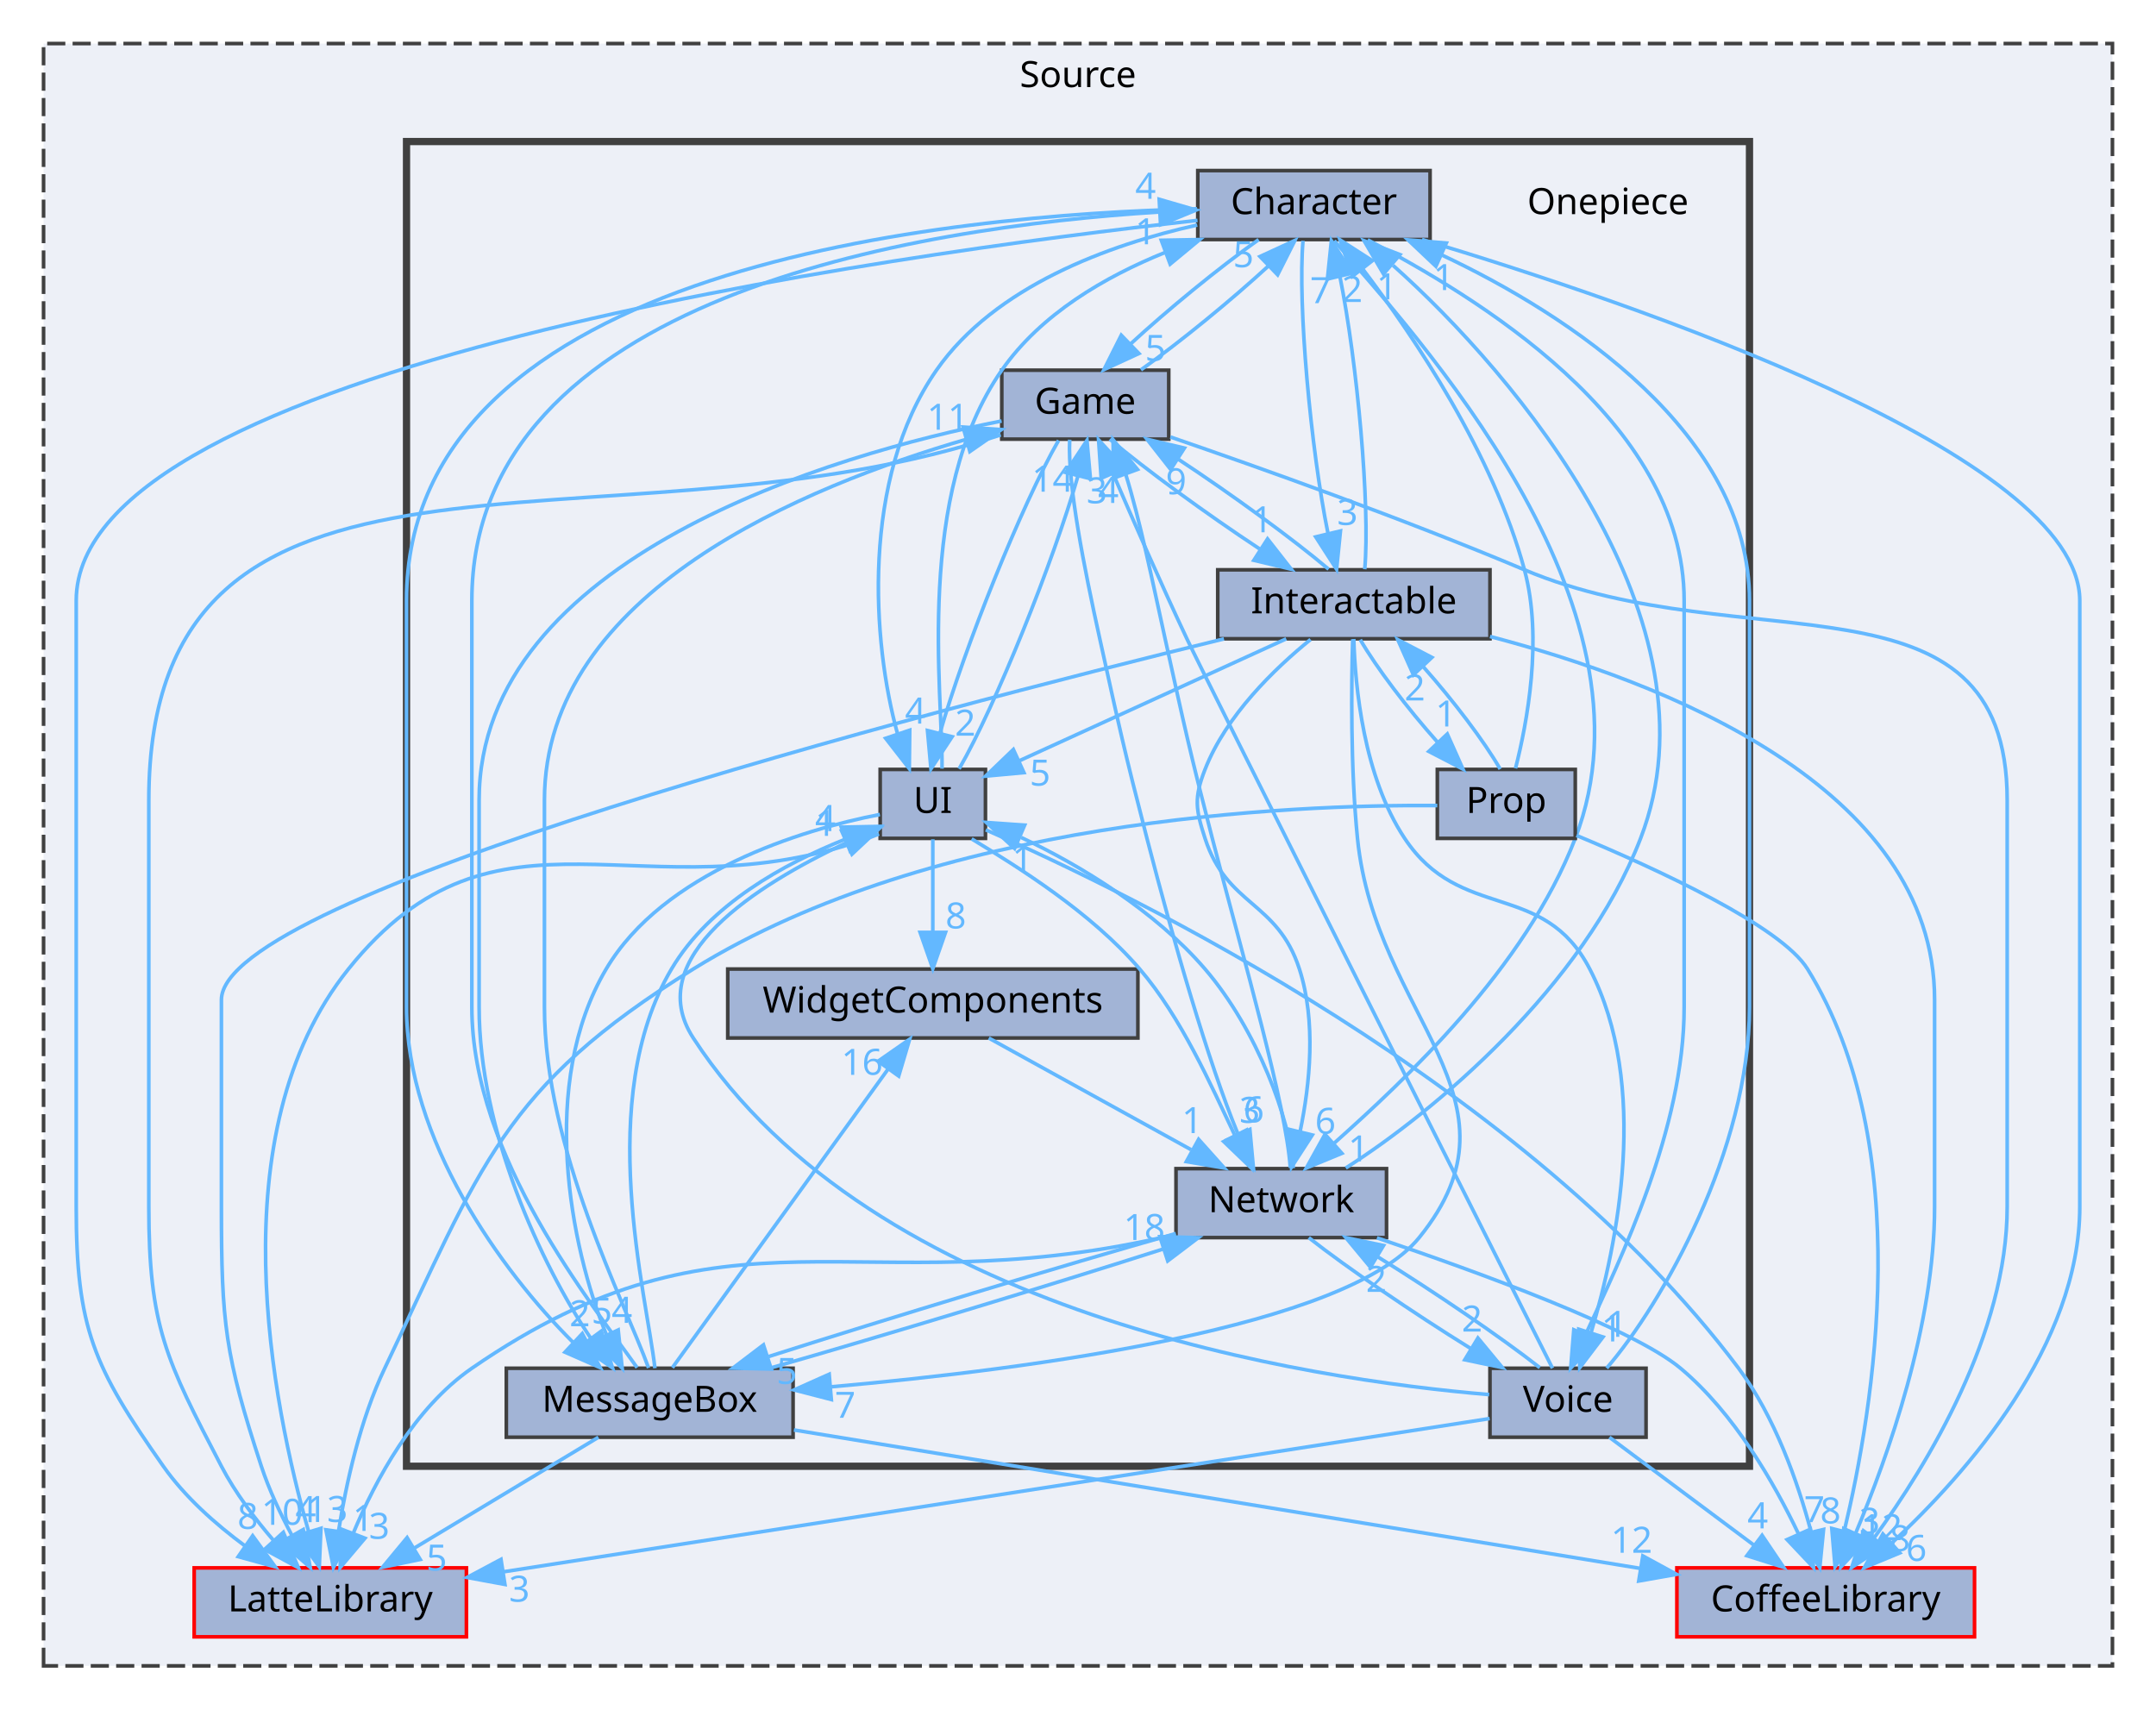
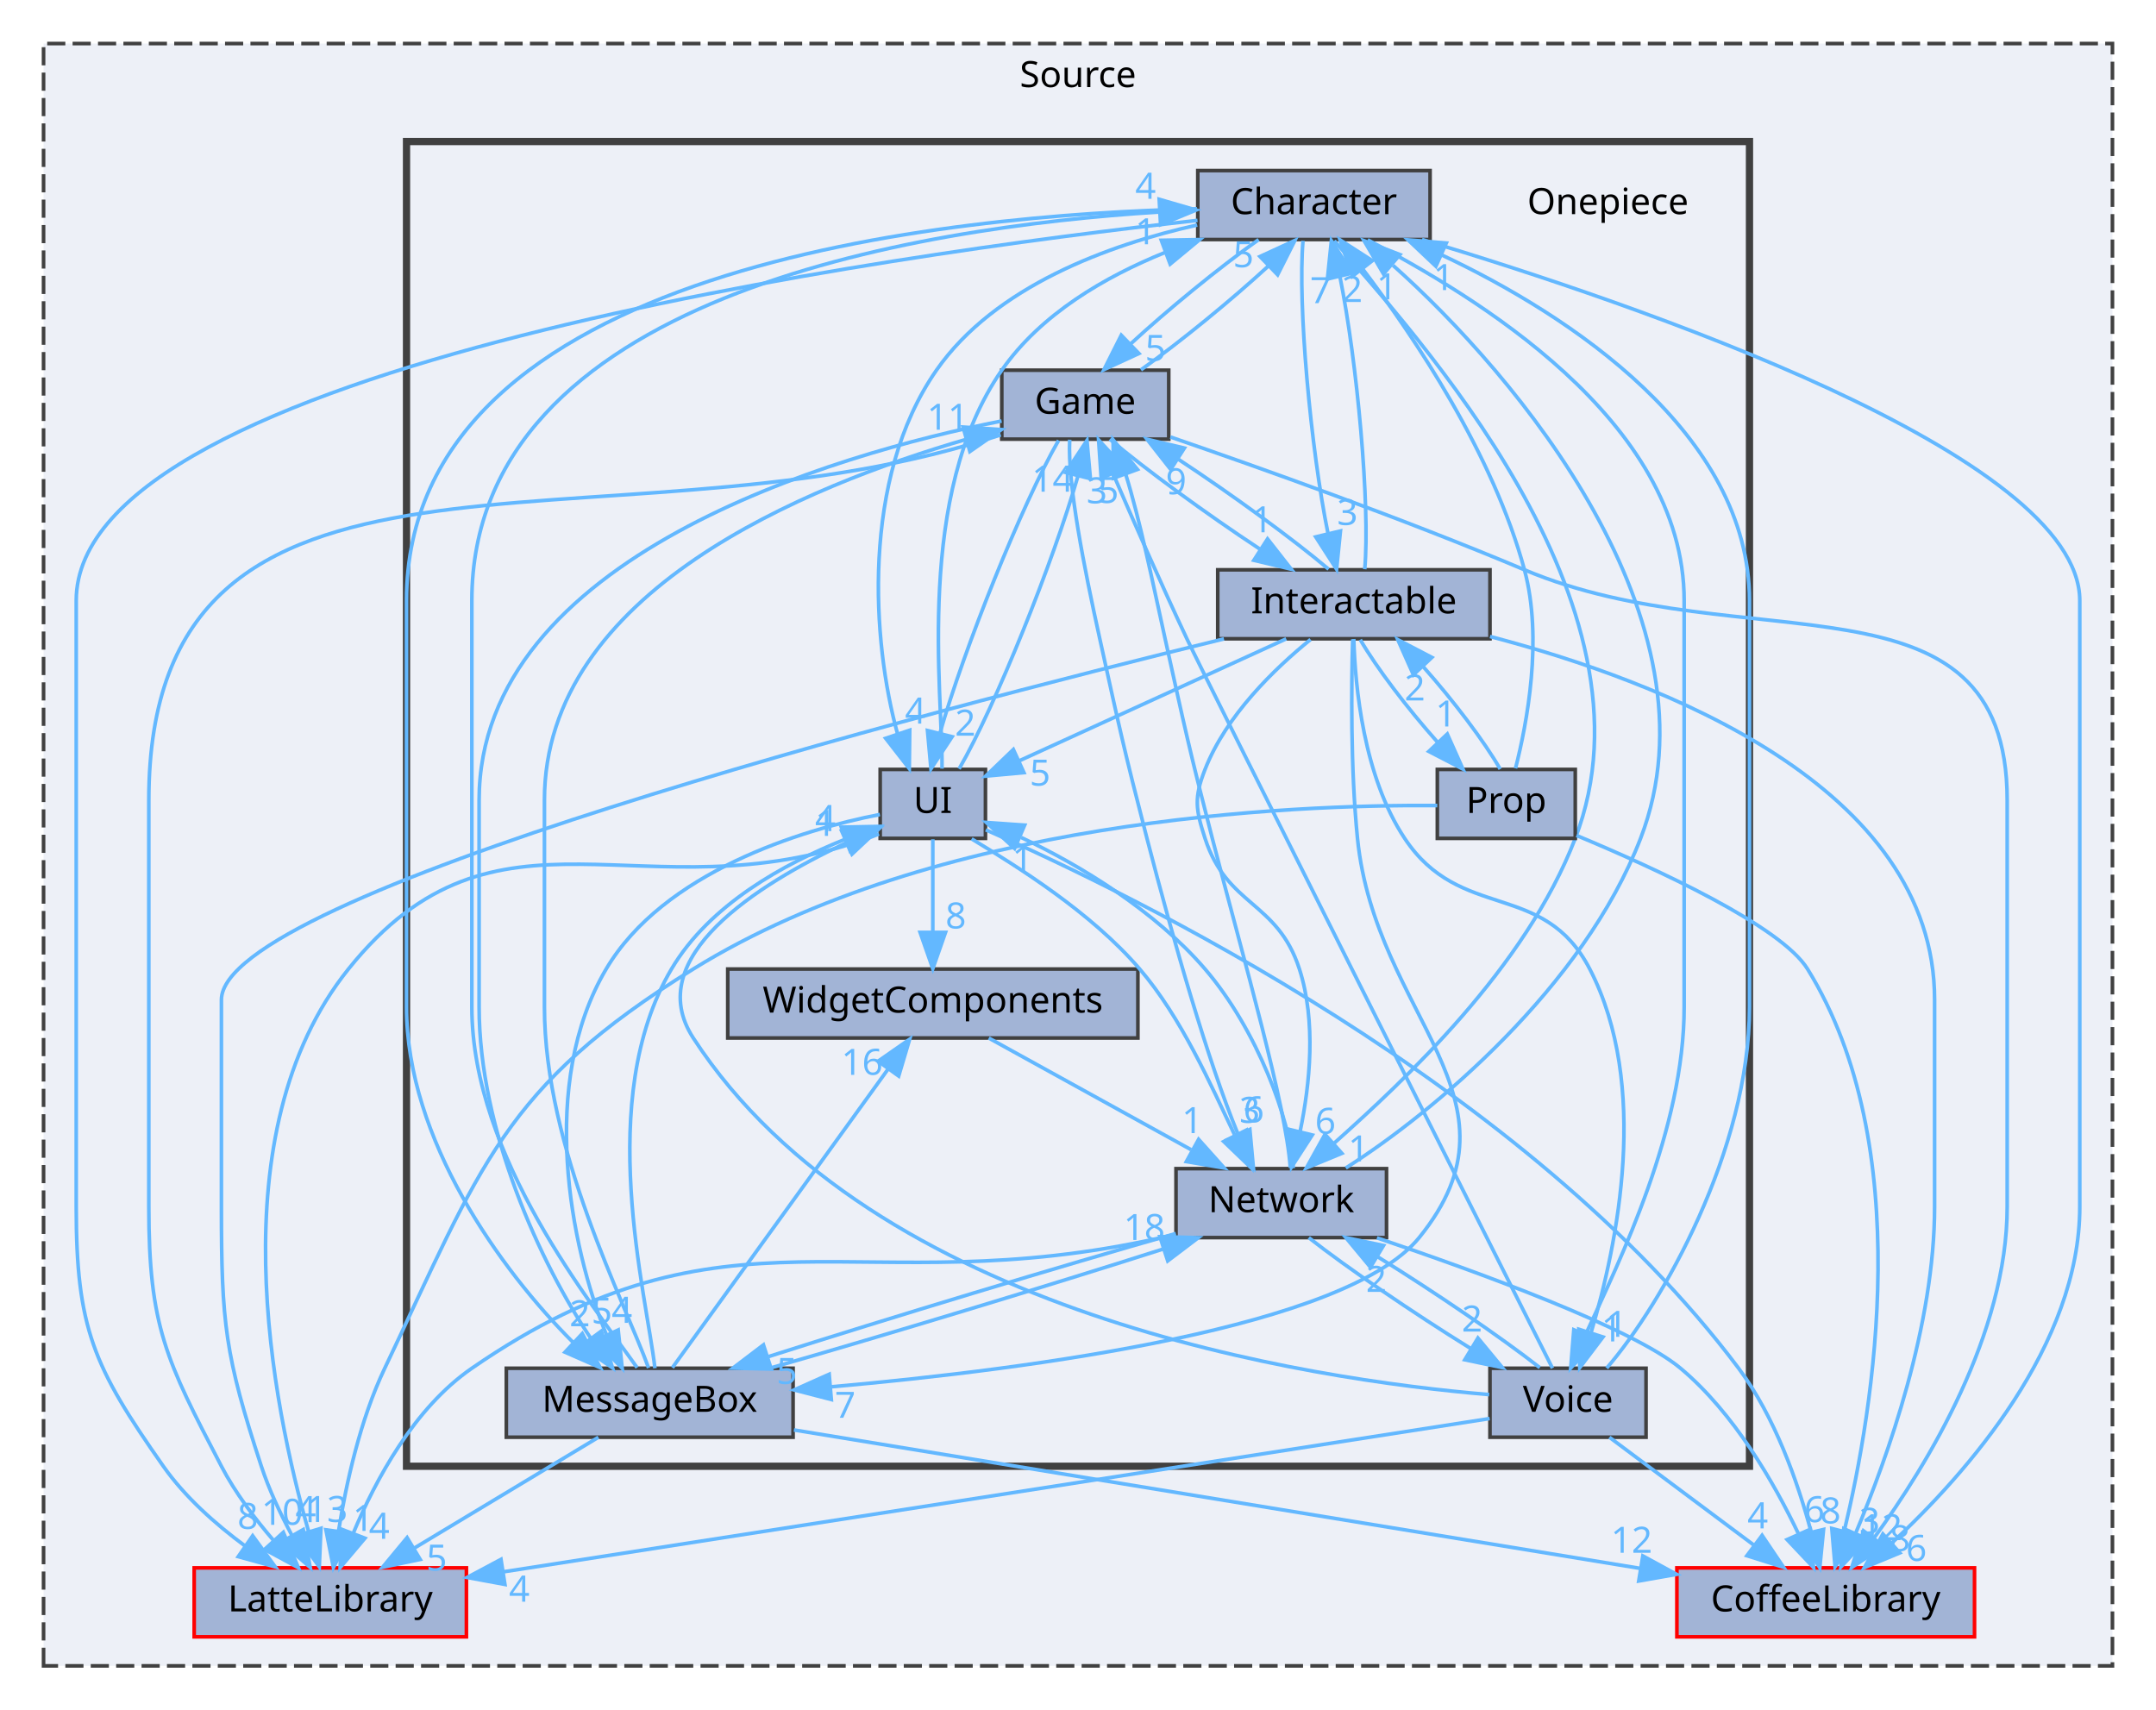
<svg xmlns="http://www.w3.org/2000/svg" xmlns:xlink="http://www.w3.org/1999/xlink" width="594pt" height="471pt" viewBox="0.00 0.00 594.00 471.00">
  <g id="graph0" class="graph" transform="scale(1 1) rotate(0) translate(4 467)">
    <g id="clust1" class="cluster">
      <g id="a_clust1">
        <a xlink:href="dir_74389ed8173ad57b461b9d623a1f3867.html" target="_top" xlink:title="Source">
          <polygon fill="#edf0f7" stroke="#404040" stroke-dasharray="5,2" points="8,-8 8,-455 578,-455 578,-8 8,-8" />
          <text text-anchor="middle" x="293" y="-443" font-family="Malgun Gothic" font-size="10.00">Source</text>
        </a>
      </g>
    </g>
    <g id="clust2" class="cluster">
      <g id="a_clust2">
        <a xlink:href="dir_86991fbdc3ffccad5ecdd4bba46f6ea3.html" target="_top">
          <polygon fill="#edf0f7" stroke="#404040" stroke-width="2" points="108,-63 108,-428 478,-428 478,-63 108,-63" />
        </a>
      </g>
    </g>
    <g id="node1" class="node">
      <g id="a_node1">
        <a xlink:href="dir_2270f6753238979635db772f09123181.html" target="_top" xlink:title="CoffeeLibrary">
          <polygon fill="#a2b4d6" stroke="red" points="540,-35 458,-35 458,-16 540,-16 540,-35" />
          <text text-anchor="middle" x="499" y="-23" font-family="Malgun Gothic" font-size="10.00">CoffeeLibrary</text>
        </a>
      </g>
    </g>
    <g id="node2" class="node">
      <g id="a_node2">
        <a xlink:href="dir_399370037b6f5ff6b0840148d18ec8d9.html" target="_top" xlink:title="LatteLibrary">
          <polygon fill="#a2b4d6" stroke="red" points="124.5,-35 49.5,-35 49.5,-16 124.5,-16 124.5,-35" />
          <text text-anchor="middle" x="87" y="-23" font-family="Malgun Gothic" font-size="10.00">LatteLibrary</text>
        </a>
      </g>
    </g>
    <g id="node3" class="node">
      <text text-anchor="middle" x="439" y="-408" font-family="Malgun Gothic" font-size="10.00">Onepiece</text>
    </g>
    <g id="node4" class="node">
      <g id="a_node4">
        <a xlink:href="dir_71a9f6b769ee24fe8598c19ea2d70480.html" target="_top" xlink:title="Character">
          <polygon fill="#a2b4d6" stroke="#404040" points="390,-420 326,-420 326,-401 390,-401 390,-420" />
          <text text-anchor="middle" x="358" y="-408" font-family="Malgun Gothic" font-size="10.00">Character</text>
        </a>
      </g>
    </g>
    <g id="edge2" class="edge">
      <g id="a_edge2">
        <a xlink:href="dir_000002_000003.html" target="_top">
          <path fill="none" stroke="#63b8ff" d="M387.78,-401C445.95,-383.5 569,-341.73 569,-301.5 569,-301.5 569,-301.5 569,-134.5 569,-96.43 537.99,-61.19 517.25,-41.89" />
          <polygon fill="#63b8ff" stroke="#63b8ff" points="519.42,-39.13 509.63,-35.07 514.75,-44.34 519.42,-39.13" />
        </a>
      </g>
      <g id="a_edge2-headlabel">
        <a xlink:href="dir_000002_000003.html" target="_top" xlink:title="6">
          <text text-anchor="middle" x="523.99" y="-36.91" font-family="Malgun Gothic" font-size="10.00" fill="#63b8ff">6</text>
        </a>
      </g>
    </g>
    <g id="edge6" class="edge">
      <g id="a_edge6">
        <a xlink:href="dir_000002_000009.html" target="_top">
          <path fill="none" stroke="#63b8ff" d="M325.92,-406.28C241.03,-396.87 17,-365.93 17,-301.5 17,-301.5 17,-301.5 17,-134.5 17,-100.98 21.74,-90.44 41,-63 46.94,-54.54 55.38,-47.06 63.42,-41.11" />
          <polygon fill="#63b8ff" stroke="#63b8ff" points="65.61,-43.85 71.84,-35.28 61.63,-38.09 65.61,-43.85" />
        </a>
      </g>
      <g id="a_edge6-headlabel">
        <a xlink:href="dir_000002_000009.html" target="_top" xlink:title="8">
          <text text-anchor="middle" x="64.27" y="-45.73" font-family="Malgun Gothic" font-size="10.00" fill="#63b8ff">8</text>
        </a>
      </g>
    </g>
    <g id="node5" class="node">
      <g id="a_node5">
        <a xlink:href="dir_7fb5e64dcba5cad56d11a2ce531d1e7a.html" target="_top" xlink:title="Game">
          <polygon fill="#a2b4d6" stroke="#404040" points="318,-365 272,-365 272,-346 318,-346 318,-365" />
          <text text-anchor="middle" x="295" y="-353" font-family="Malgun Gothic" font-size="10.00">Game</text>
        </a>
      </g>
    </g>
    <g id="edge4" class="edge">
      <g id="a_edge4">
        <a xlink:href="dir_000002_000007.html" target="_top">
          <path fill="none" stroke="#63b8ff" d="M342.76,-400.98C331.83,-393.23 317.61,-381.58 307.38,-372.14" />
          <polygon fill="#63b8ff" stroke="#63b8ff" points="309.78,-369.6 300.16,-365.17 304.92,-374.64 309.78,-369.6" />
        </a>
      </g>
      <g id="a_edge4-headlabel">
        <a xlink:href="dir_000002_000007.html" target="_top" xlink:title="5">
          <text text-anchor="middle" x="314.34" y="-367.56" font-family="Malgun Gothic" font-size="10.00" fill="#63b8ff">5</text>
        </a>
      </g>
    </g>
    <g id="node6" class="node">
      <g id="a_node6">
        <a xlink:href="dir_b7459e4428712e32d7c860db6e401a05.html" target="_top" xlink:title="Interactable">
          <polygon fill="#a2b4d6" stroke="#404040" points="406.5,-310 331.5,-310 331.5,-291 406.5,-291 406.5,-310" />
          <text text-anchor="middle" x="369" y="-298" font-family="Malgun Gothic" font-size="10.00">Interactable</text>
        </a>
      </g>
    </g>
    <g id="edge7" class="edge">
      <g id="a_edge7">
        <a xlink:href="dir_000002_000008.html" target="_top">
          <path fill="none" stroke="#63b8ff" d="M354.99,-400.66C353.5,-383.09 357.1,-343.45 361.89,-319.95" />
          <polygon fill="#63b8ff" stroke="#63b8ff" points="365.31,-320.7 364.24,-310.16 358.5,-319.07 365.31,-320.7" />
        </a>
      </g>
      <g id="a_edge7-headlabel">
        <a xlink:href="dir_000002_000008.html" target="_top" xlink:title="3">
          <text text-anchor="middle" x="367.23" y="-322.36" font-family="Malgun Gothic" font-size="10.00" fill="#63b8ff">3</text>
        </a>
      </g>
    </g>
    <g id="node7" class="node">
      <g id="a_node7">
        <a xlink:href="dir_47ae9c23f27029060c39af29b069b73d.html" target="_top" xlink:title="MessageBox">
          <polygon fill="#a2b4d6" stroke="#404040" points="214.5,-90 135.5,-90 135.5,-71 214.5,-71 214.5,-90" />
          <text text-anchor="middle" x="175" y="-78" font-family="Malgun Gothic" font-size="10.00">MessageBox</text>
        </a>
      </g>
    </g>
    <g id="edge5" class="edge">
      <g id="a_edge5">
        <a xlink:href="dir_000002_000011.html" target="_top">
          <path fill="none" stroke="#63b8ff" d="M325.78,-409.47C258.05,-407.82 108,-394.12 108,-301.5 108,-301.5 108,-301.5 108,-189.5 108,-153.05 133.96,-117.03 153.84,-97.18" />
          <polygon fill="#63b8ff" stroke="#63b8ff" points="156.43,-99.55 161.36,-90.17 151.66,-94.43 156.43,-99.55" />
        </a>
      </g>
      <g id="a_edge5-headlabel">
        <a xlink:href="dir_000002_000011.html" target="_top" xlink:title="2">
          <text text-anchor="middle" x="155.74" y="-101.58" font-family="Malgun Gothic" font-size="10.00" fill="#63b8ff">2</text>
        </a>
      </g>
    </g>
    <g id="node8" class="node">
      <g id="a_node8">
        <a xlink:href="dir_db6231b890a14ef22abfc7e4cac87d3d.html" target="_top" xlink:title="Network">
          <polygon fill="#a2b4d6" stroke="#404040" points="378,-145 320,-145 320,-126 378,-126 378,-145" />
          <text text-anchor="middle" x="349" y="-133" font-family="Malgun Gothic" font-size="10.00">Network</text>
        </a>
      </g>
    </g>
    <g id="edge8" class="edge">
      <g id="a_edge8">
        <a xlink:href="dir_000002_000012.html" target="_top">
          <path fill="none" stroke="#63b8ff" d="M363.61,-400.66C385.18,-375.45 454.97,-300.83 430,-236 416.23,-200.24 382.99,-169.36 363.38,-151.84" />
          <polygon fill="#63b8ff" stroke="#63b8ff" points="365.7,-149.22 355.91,-145.18 361.05,-154.45 365.7,-149.22" />
        </a>
      </g>
      <g id="a_edge8-headlabel">
        <a xlink:href="dir_000002_000012.html" target="_top" xlink:title="1">
          <text text-anchor="middle" x="370.28" y="-147" font-family="Malgun Gothic" font-size="10.00" fill="#63b8ff">1</text>
        </a>
      </g>
    </g>
    <g id="node10" class="node">
      <g id="a_node10">
        <a xlink:href="dir_55b064ed9f704d76d3805f2fda876350.html" target="_top" xlink:title="UI">
          <polygon fill="#a2b4d6" stroke="#404040" points="267.5,-255 238.5,-255 238.5,-236 267.5,-236 267.5,-255" />
          <text text-anchor="middle" x="253" y="-243" font-family="Malgun Gothic" font-size="10.00">UI</text>
        </a>
      </g>
    </g>
    <g id="edge1" class="edge">
      <g id="a_edge1">
        <a xlink:href="dir_000002_000049.html" target="_top">
          <path fill="none" stroke="#63b8ff" d="M325.84,-405C301.56,-399.59 270.14,-388.16 254,-365 233.13,-335.04 236.32,-289.93 243.26,-264.89" />
          <polygon fill="#63b8ff" stroke="#63b8ff" points="246.64,-265.81 246.52,-255.21 240.01,-263.57 246.64,-265.81" />
        </a>
      </g>
      <g id="a_edge1-headlabel">
        <a xlink:href="dir_000002_000049.html" target="_top" xlink:title="4">
          <text text-anchor="middle" x="248.19" y="-267.62" font-family="Malgun Gothic" font-size="10.00" fill="#63b8ff">4</text>
        </a>
      </g>
    </g>
    <g id="node11" class="node">
      <g id="a_node11">
        <a xlink:href="dir_73ed0ee482f9021ceb3f842221665267.html" target="_top" xlink:title="Voice">
          <polygon fill="#a2b4d6" stroke="#404040" points="449.5,-90 406.5,-90 406.5,-71 449.5,-71 449.5,-90" />
          <text text-anchor="middle" x="428" y="-78" font-family="Malgun Gothic" font-size="10.00">Voice</text>
        </a>
      </g>
    </g>
    <g id="edge3" class="edge">
      <g id="a_edge3">
        <a xlink:href="dir_000002_000050.html" target="_top">
          <path fill="none" stroke="#63b8ff" d="M372.81,-400.91C401.4,-385.86 460,-351.51 460,-301.5 460,-301.5 460,-301.5 460,-189.5 460,-155.87 442.41,-119.96 432.8,-99.19" />
          <polygon fill="#63b8ff" stroke="#63b8ff" points="436,-97.76 428.74,-90.04 429.6,-100.6 436,-97.76" />
        </a>
      </g>
      <g id="a_edge3-headlabel">
        <a xlink:href="dir_000002_000050.html" target="_top" xlink:title="1">
          <text text-anchor="middle" x="440.05" y="-97.39" font-family="Malgun Gothic" font-size="10.00" fill="#63b8ff">1</text>
        </a>
      </g>
    </g>
    <g id="edge11" class="edge">
      <g id="a_edge11">
        <a xlink:href="dir_000007_000003.html" target="_top">
          <path fill="none" stroke="#63b8ff" d="M318.45,-346.6C343.01,-338.16 382.59,-324.08 416,-310 476.36,-284.56 549,-312 549,-246.5 549,-246.5 549,-246.5 549,-134.5 549,-99.56 527.18,-63.66 512.37,-43.31" />
          <polygon fill="#63b8ff" stroke="#63b8ff" points="514.99,-40.97 506.16,-35.11 509.41,-45.2 514.99,-40.97" />
        </a>
      </g>
      <g id="a_edge11-headlabel">
        <a xlink:href="dir_000007_000003.html" target="_top" xlink:title="8">
          <text text-anchor="middle" x="519.43" y="-39.62" font-family="Malgun Gothic" font-size="10.00" fill="#63b8ff">8</text>
        </a>
      </g>
    </g>
    <g id="edge10" class="edge">
      <g id="a_edge10">
        <a xlink:href="dir_000007_000009.html" target="_top">
          <path fill="none" stroke="#63b8ff" d="M271.73,-347.17C270.47,-346.78 269.22,-346.38 268,-346 161.35,-312.52 37,-358.29 37,-246.5 37,-246.5 37,-246.5 37,-134.5 37,-101.5 41.75,-92.26 57,-63 60.8,-55.7 66.24,-48.51 71.44,-42.47" />
          <polygon fill="#63b8ff" stroke="#63b8ff" points="74.06,-44.79 78.21,-35.04 68.89,-40.08 74.06,-44.79" />
        </a>
      </g>
      <g id="a_edge10-headlabel">
        <a xlink:href="dir_000007_000009.html" target="_top" xlink:title="10">
          <text text-anchor="middle" x="73.74" y="-46.86" font-family="Malgun Gothic" font-size="10.00" fill="#63b8ff">10</text>
        </a>
      </g>
    </g>
    <g id="edge13" class="edge">
      <g id="a_edge13">
        <a xlink:href="dir_000007_000002.html" target="_top">
          <path fill="none" stroke="#63b8ff" d="M310.34,-365.09C321.24,-372.83 335.36,-384.41 345.56,-393.8" />
          <polygon fill="#63b8ff" stroke="#63b8ff" points="343.14,-396.32 352.76,-400.75 348,-391.29 343.14,-396.32" />
        </a>
      </g>
      <g id="a_edge13-headlabel">
        <a xlink:href="dir_000007_000002.html" target="_top" xlink:title="5">
          <text text-anchor="middle" x="338.58" y="-393.37" font-family="Malgun Gothic" font-size="10.00" fill="#63b8ff">5</text>
        </a>
      </g>
    </g>
    <g id="edge9" class="edge">
      <g id="a_edge9">
        <a xlink:href="dir_000007_000008.html" target="_top">
          <path fill="none" stroke="#63b8ff" d="M301.77,-345.98C311.35,-337.84 328.39,-325.41 343.03,-315.76" />
          <polygon fill="#63b8ff" stroke="#63b8ff" points="345.22,-318.51 351.75,-310.17 341.44,-312.62 345.22,-318.51" />
        </a>
      </g>
      <g id="a_edge9-headlabel">
        <a xlink:href="dir_000007_000008.html" target="_top" xlink:title="1">
          <text text-anchor="middle" x="343.72" y="-320.34" font-family="Malgun Gothic" font-size="10.00" fill="#63b8ff">1</text>
        </a>
      </g>
    </g>
    <g id="edge14" class="edge">
      <g id="a_edge14">
        <a xlink:href="dir_000007_000011.html" target="_top">
          <path fill="none" stroke="#63b8ff" d="M271.95,-351C225.89,-341.92 128,-313.45 128,-246.5 128,-246.5 128,-246.5 128,-189.5 128,-155.56 144.9,-118.86 158.83,-98.17" />
          <polygon fill="#63b8ff" stroke="#63b8ff" points="161.66,-100.23 164.76,-90.1 156.02,-96.09 161.66,-100.23" />
        </a>
      </g>
      <g id="a_edge14-headlabel">
        <a xlink:href="dir_000007_000011.html" target="_top" xlink:title="5">
          <text text-anchor="middle" x="161.82" y="-102.31" font-family="Malgun Gothic" font-size="10.00" fill="#63b8ff">5</text>
        </a>
      </g>
    </g>
    <g id="edge12" class="edge">
      <g id="a_edge12">
        <a xlink:href="dir_000007_000012.html" target="_top">
          <path fill="none" stroke="#63b8ff" d="M290.71,-345.85C290.09,-333.62 294.69,-310.56 299,-291 304.41,-266.47 305.71,-260.32 312,-236 319.39,-207.43 328.84,-174.51 337.04,-154.61" />
          <polygon fill="#63b8ff" stroke="#63b8ff" points="340.35,-155.8 341.32,-145.25 333.98,-152.89 340.35,-155.8" />
        </a>
      </g>
      <g id="a_edge12-headlabel">
        <a xlink:href="dir_000007_000012.html" target="_top" xlink:title="6">
          <text text-anchor="middle" x="341.43" y="-157.75" font-family="Malgun Gothic" font-size="10.00" fill="#63b8ff">6</text>
        </a>
      </g>
    </g>
    <g id="edge15" class="edge">
      <g id="a_edge15">
        <a xlink:href="dir_000007_000049.html" target="_top">
          <path fill="none" stroke="#63b8ff" d="M287.65,-345.66C277.54,-328.09 261.68,-288.45 254.95,-264.95" />
          <polygon fill="#63b8ff" stroke="#63b8ff" points="258.32,-264.01 252.49,-255.16 251.53,-265.71 258.32,-264.01" />
        </a>
      </g>
      <g id="a_edge15-headlabel">
        <a xlink:href="dir_000007_000049.html" target="_top" xlink:title="2">
          <text text-anchor="middle" x="261.95" y="-264.3" font-family="Malgun Gothic" font-size="10.00" fill="#63b8ff">2</text>
        </a>
      </g>
    </g>
    <g id="edge17" class="edge">
      <g id="a_edge17">
        <a xlink:href="dir_000008_000003.html" target="_top">
          <path fill="none" stroke="#63b8ff" d="M406.51,-291.63C453.8,-279.25 529,-250.32 529,-191.5 529,-191.5 529,-191.5 529,-134.5 529,-101.87 516.13,-65.65 507.25,-44.55" />
          <polygon fill="#63b8ff" stroke="#63b8ff" points="510.39,-42.99 503.17,-35.23 503.98,-45.8 510.39,-42.99" />
        </a>
      </g>
      <g id="a_edge17-headlabel">
        <a xlink:href="dir_000008_000003.html" target="_top" xlink:title="12">
          <text text-anchor="middle" x="514.43" y="-42.64" font-family="Malgun Gothic" font-size="10.00" fill="#63b8ff">12</text>
        </a>
      </g>
    </g>
    <g id="edge21" class="edge">
      <g id="a_edge21">
        <a xlink:href="dir_000008_000009.html" target="_top">
          <path fill="none" stroke="#63b8ff" d="M333.21,-290.97C251.26,-270.95 57,-220.45 57,-191.5 57,-191.5 57,-191.5 57,-134.5 57,-102.35 58,-93.56 68,-63 70.11,-56.56 73.26,-49.89 76.39,-44.03" />
          <polygon fill="#63b8ff" stroke="#63b8ff" points="79.55,-45.56 81.46,-35.14 73.47,-42.09 79.55,-45.56" />
        </a>
      </g>
      <g id="a_edge21-headlabel">
        <a xlink:href="dir_000008_000009.html" target="_top" xlink:title="4">
          <text text-anchor="middle" x="80.24" y="-47.59" font-family="Malgun Gothic" font-size="10.00" fill="#63b8ff">4</text>
        </a>
      </g>
    </g>
    <g id="edge16" class="edge">
      <g id="a_edge16">
        <a xlink:href="dir_000008_000002.html" target="_top">
          <path fill="none" stroke="#63b8ff" d="M372,-310.16C373.52,-327.58 369.94,-367.2 365.16,-390.8" />
          <polygon fill="#63b8ff" stroke="#63b8ff" points="361.72,-390.12 362.81,-400.66 368.53,-391.74 361.72,-390.12" />
        </a>
      </g>
      <g id="a_edge16-headlabel">
        <a xlink:href="dir_000008_000002.html" target="_top" xlink:title="7">
          <text text-anchor="middle" x="359.79" y="-383.47" font-family="Malgun Gothic" font-size="10.00" fill="#63b8ff">7</text>
        </a>
      </g>
    </g>
    <g id="edge19" class="edge">
      <g id="a_edge19">
        <a xlink:href="dir_000008_000007.html" target="_top">
          <path fill="none" stroke="#63b8ff" d="M362.04,-310.17C352.38,-318.37 335.31,-330.81 320.7,-340.42" />
          <polygon fill="#63b8ff" stroke="#63b8ff" points="318.54,-337.65 312,-345.98 322.31,-343.54 318.54,-337.65" />
        </a>
      </g>
      <g id="a_edge19-headlabel">
        <a xlink:href="dir_000008_000007.html" target="_top" xlink:title="9">
          <text text-anchor="middle" x="320.04" y="-330.82" font-family="Malgun Gothic" font-size="10.00" fill="#63b8ff">9</text>
        </a>
      </g>
    </g>
    <g id="edge23" class="edge">
      <g id="a_edge23">
        <a xlink:href="dir_000008_000011.html" target="_top">
          <path fill="none" stroke="#63b8ff" d="M368.68,-290.85C368.32,-278.6 368.04,-255.53 370,-236 374.95,-186.78 418.18,-164.41 387,-126 366.97,-101.33 281.01,-89.84 224.89,-84.88" />
          <polygon fill="#63b8ff" stroke="#63b8ff" points="225.04,-81.38 214.78,-84.03 224.45,-88.35 225.04,-81.38" />
        </a>
      </g>
      <g id="a_edge23-headlabel">
        <a xlink:href="dir_000008_000011.html" target="_top" xlink:title="7">
          <text text-anchor="middle" x="228.86" y="-76.35" font-family="Malgun Gothic" font-size="10.00" fill="#63b8ff">7</text>
        </a>
      </g>
    </g>
    <g id="edge18" class="edge">
      <g id="a_edge18">
        <a xlink:href="dir_000008_000012.html" target="_top">
          <path fill="none" stroke="#63b8ff" d="M357.07,-290.8C347.17,-282.77 333.81,-269.87 328,-255 324.93,-247.13 325.4,-244.03 328,-236 334.07,-217.22 347.93,-218.78 354,-200 358.68,-185.51 356.88,-168.24 354.22,-155.37" />
          <polygon fill="#63b8ff" stroke="#63b8ff" points="357.55,-154.27 351.8,-145.38 350.75,-155.92 357.55,-154.27" />
        </a>
      </g>
      <g id="a_edge18-headlabel">
        <a xlink:href="dir_000008_000012.html" target="_top" xlink:title="6">
          <text text-anchor="middle" x="361.16" y="-154.6" font-family="Malgun Gothic" font-size="10.00" fill="#63b8ff">6</text>
        </a>
      </g>
    </g>
    <g id="node9" class="node">
      <g id="a_node9">
        <a xlink:href="dir_2268d321c547a1269f0f0801cfba1f77.html" target="_top" xlink:title="Prop">
          <polygon fill="#a2b4d6" stroke="#404040" points="430,-255 392,-255 392,-236 430,-236 430,-255" />
          <text text-anchor="middle" x="411" y="-243" font-family="Malgun Gothic" font-size="10.00">Prop</text>
        </a>
      </g>
    </g>
    <g id="edge24" class="edge">
      <g id="a_edge24">
        <a xlink:href="dir_000008_000030.html" target="_top">
          <path fill="none" stroke="#63b8ff" d="M370.77,-290.75C375.18,-283.11 383.76,-271.82 392.01,-262.56" />
          <polygon fill="#63b8ff" stroke="#63b8ff" points="394.74,-264.76 399.06,-255.09 389.65,-259.96 394.74,-264.76" />
        </a>
      </g>
      <g id="a_edge24-headlabel">
        <a xlink:href="dir_000008_000030.html" target="_top" xlink:title="1">
          <text text-anchor="middle" x="394.34" y="-266.83" font-family="Malgun Gothic" font-size="10.00" fill="#63b8ff">1</text>
        </a>
      </g>
    </g>
    <g id="edge22" class="edge">
      <g id="a_edge22">
        <a xlink:href="dir_000008_000049.html" target="_top">
          <path fill="none" stroke="#63b8ff" d="M350.36,-290.98C330.37,-281.85 298.56,-267.32 276.78,-257.36" />
          <polygon fill="#63b8ff" stroke="#63b8ff" points="278.1,-254.12 267.55,-253.15 275.19,-260.49 278.1,-254.12" />
        </a>
      </g>
      <g id="a_edge22-headlabel">
        <a xlink:href="dir_000008_000049.html" target="_top" xlink:title="5">
          <text text-anchor="middle" x="282.55" y="-250.53" font-family="Malgun Gothic" font-size="10.00" fill="#63b8ff">5</text>
        </a>
      </g>
    </g>
    <g id="edge20" class="edge">
      <g id="a_edge20">
        <a xlink:href="dir_000008_000050.html" target="_top">
          <path fill="none" stroke="#63b8ff" d="M368.98,-290.94C369.35,-277.99 371.63,-253.11 383,-236 398.36,-212.89 421.24,-224.63 434,-200 450.6,-167.96 441.67,-124.28 434.38,-99.9" />
          <polygon fill="#63b8ff" stroke="#63b8ff" points="437.64,-98.61 431.24,-90.16 430.98,-100.75 437.64,-98.61" />
        </a>
      </g>
      <g id="a_edge20-headlabel">
        <a xlink:href="dir_000008_000050.html" target="_top" xlink:title="1">
          <text text-anchor="middle" x="441.45" y="-98.66" font-family="Malgun Gothic" font-size="10.00" fill="#63b8ff">1</text>
        </a>
      </g>
    </g>
    <g id="edge26" class="edge">
      <g id="a_edge26">
        <a xlink:href="dir_000011_000003.html" target="_top">
          <path fill="none" stroke="#63b8ff" d="M214.73,-73C273.43,-63.4 383.36,-45.42 447.96,-34.85" />
          <polygon fill="#63b8ff" stroke="#63b8ff" points="448.62,-38.29 457.92,-33.22 447.49,-31.38 448.62,-38.29" />
        </a>
      </g>
      <g id="a_edge26-headlabel">
        <a xlink:href="dir_000011_000003.html" target="_top" xlink:title="12">
          <text text-anchor="middle" x="445.53" y="-39.17" font-family="Malgun Gothic" font-size="10.00" fill="#63b8ff">12</text>
        </a>
      </g>
    </g>
    <g id="edge31" class="edge">
      <g id="a_edge31">
        <a xlink:href="dir_000011_000009.html" target="_top">
          <path fill="none" stroke="#63b8ff" d="M160.86,-70.98C147.21,-62.77 126.31,-50.18 110.22,-40.49" />
          <polygon fill="#63b8ff" stroke="#63b8ff" points="111.77,-37.33 101.4,-35.17 108.16,-43.33 111.77,-37.33" />
        </a>
      </g>
      <g id="a_edge31-headlabel">
        <a xlink:href="dir_000011_000009.html" target="_top" xlink:title="5">
          <text text-anchor="middle" x="116.31" y="-34.25" font-family="Malgun Gothic" font-size="10.00" fill="#63b8ff">5</text>
        </a>
      </g>
    </g>
    <g id="edge30" class="edge">
      <g id="a_edge30">
        <a xlink:href="dir_000011_000002.html" target="_top">
          <path fill="none" stroke="#63b8ff" d="M171.53,-90.17C159.31,-107.48 126,-148.21 126,-189.5 126,-301.5 126,-301.5 126,-301.5 126,-385.06 248.14,-404.38 315.27,-408.58" />
          <polygon fill="#63b8ff" stroke="#63b8ff" points="315.37,-412.09 325.55,-409.13 315.75,-405.1 315.37,-412.09" />
        </a>
      </g>
      <g id="a_edge30-headlabel">
        <a xlink:href="dir_000011_000002.html" target="_top" xlink:title="4">
          <text text-anchor="middle" x="311.63" y="-412.23" font-family="Malgun Gothic" font-size="10.00" fill="#63b8ff">4</text>
        </a>
      </g>
    </g>
    <g id="edge27" class="edge">
      <g id="a_edge27">
        <a xlink:href="dir_000011_000007.html" target="_top">
          <path fill="none" stroke="#63b8ff" d="M174.68,-90.1C168.27,-107.93 146,-150.54 146,-189.5 146,-246.5 146,-246.5 146,-246.5 146,-303.99 218.17,-333.1 262.18,-345.94" />
          <polygon fill="#63b8ff" stroke="#63b8ff" points="261.34,-349.33 271.91,-348.64 263.21,-342.59 261.34,-349.33" />
        </a>
      </g>
      <g id="a_edge27-headlabel">
        <a xlink:href="dir_000011_000007.html" target="_top" xlink:title="11">
          <text text-anchor="middle" x="257.11" y="-348.6" font-family="Malgun Gothic" font-size="10.00" fill="#63b8ff">11</text>
        </a>
      </g>
    </g>
    <g id="edge28" class="edge">
      <g id="a_edge28">
        <a xlink:href="dir_000011_000012.html" target="_top">
          <path fill="none" stroke="#63b8ff" d="M208.3,-90.08C239.42,-98.97 285.38,-112.91 316.29,-122.8" />
          <polygon fill="#63b8ff" stroke="#63b8ff" points="315.57,-126.24 326.16,-125.98 317.72,-119.58 315.57,-126.24" />
        </a>
      </g>
      <g id="a_edge28-headlabel">
        <a xlink:href="dir_000011_000012.html" target="_top" xlink:title="18">
          <text text-anchor="middle" x="311.27" y="-125.34" font-family="Malgun Gothic" font-size="10.00" fill="#63b8ff">18</text>
        </a>
      </g>
    </g>
    <g id="edge25" class="edge">
      <g id="a_edge25">
        <a xlink:href="dir_000011_000049.html" target="_top">
          <path fill="none" stroke="#63b8ff" d="M176.44,-90.01C174.08,-110.6 159.73,-164.04 181,-200 191.55,-217.84 212.08,-229.01 228.68,-235.69" />
          <polygon fill="#63b8ff" stroke="#63b8ff" points="227.78,-239.09 238.37,-239.3 230.22,-232.53 227.78,-239.09" />
        </a>
      </g>
      <g id="a_edge25-headlabel">
        <a xlink:href="dir_000011_000049.html" target="_top" xlink:title="4">
          <text text-anchor="middle" x="223.42" y="-238" font-family="Malgun Gothic" font-size="10.00" fill="#63b8ff">4</text>
        </a>
      </g>
    </g>
    <g id="node12" class="node">
      <g id="a_node12">
        <a xlink:href="dir_b6750dbdff08df84555f1c91e851278f.html" target="_top" xlink:title="WidgetComponents">
          <polygon fill="#a2b4d6" stroke="#404040" points="309.5,-200 196.5,-200 196.5,-181 309.5,-181 309.5,-200" />
          <text text-anchor="middle" x="253" y="-188" font-family="Malgun Gothic" font-size="10.00">WidgetComponents</text>
        </a>
      </g>
    </g>
    <g id="edge29" class="edge">
      <g id="a_edge29">
        <a xlink:href="dir_000011_000051.html" target="_top">
          <path fill="none" stroke="#63b8ff" d="M181.25,-90.16C194.12,-107.97 223.75,-149.01 240.64,-172.38" />
          <polygon fill="#63b8ff" stroke="#63b8ff" points="237.92,-174.6 246.62,-180.66 243.6,-170.51 237.92,-174.6" />
        </a>
      </g>
      <g id="a_edge29-headlabel">
        <a xlink:href="dir_000011_000051.html" target="_top" xlink:title="16">
          <text text-anchor="middle" x="233.52" y="-170.85" font-family="Malgun Gothic" font-size="10.00" fill="#63b8ff">16</text>
        </a>
      </g>
    </g>
    <g id="edge32" class="edge">
      <g id="a_edge32">
        <a xlink:href="dir_000012_000003.html" target="_top">
          <path fill="none" stroke="#63b8ff" d="M375.36,-125.93C403.53,-116.42 445.88,-100.97 459,-90 473.8,-77.62 484.86,-58.32 491.56,-44.25" />
          <polygon fill="#63b8ff" stroke="#63b8ff" points="494.76,-45.65 495.65,-35.09 488.37,-42.79 494.76,-45.65" />
        </a>
      </g>
      <g id="a_edge32-headlabel">
-         <a xlink:href="dir_000012_000003.html" target="_top" xlink:title="7">
-           <text text-anchor="middle" x="495.88" y="-47.59" font-family="Malgun Gothic" font-size="10.00" fill="#63b8ff">7</text>
-         </a>
-       </g>
-     </g>
-     <g id="edge38" class="edge">
-       <g id="a_edge38">
+         <a xlink:href="dir_000012_000003.html" target="_top" xlink:title="6">
+           <text text-anchor="middle" x="495.88" y="-47.59" font-family="Malgun Gothic" font-size="10.00" fill="#63b8ff">6</text>
+         </a>
+       </g>
+     </g>
+     <g id="edge37" class="edge">
+       <g id="a_edge37">
        <a xlink:href="dir_000012_000009.html" target="_top">
          <path fill="none" stroke="#63b8ff" d="M319.87,-126.89C318.57,-126.58 317.27,-126.28 316,-126 232.12,-107.27 196.76,-138.79 126,-90 110.06,-79.01 99.43,-59.16 93.34,-44.58" />
          <polygon fill="#63b8ff" stroke="#63b8ff" points="96.55,-43.17 89.71,-35.08 90.02,-45.67 96.55,-43.17" />
        </a>
      </g>
-       <g id="a_edge38-headlabel">
-         <a xlink:href="dir_000012_000009.html" target="_top" xlink:title="3">
-           <text text-anchor="middle" x="100.49" y="-43.01" font-family="Malgun Gothic" font-size="10.00" fill="#63b8ff">3</text>
-         </a>
-       </g>
-     </g>
-     <g id="edge37" class="edge">
-       <g id="a_edge37">
+       <g id="a_edge37-headlabel">
+         <a xlink:href="dir_000012_000009.html" target="_top" xlink:title="4">
+           <text text-anchor="middle" x="100.49" y="-43.01" font-family="Malgun Gothic" font-size="10.00" fill="#63b8ff">4</text>
+         </a>
+       </g>
+     </g>
+     <g id="edge38" class="edge">
+       <g id="a_edge38">
        <a xlink:href="dir_000012_000002.html" target="_top">
          <path fill="none" stroke="#63b8ff" d="M366.78,-145.18C391.1,-160.63 432.26,-195.14 448,-236 471.02,-295.77 413.51,-363.85 379.81,-393.87" />
          <polygon fill="#63b8ff" stroke="#63b8ff" points="377.17,-391.52 371.82,-400.66 381.7,-396.85 377.17,-391.52" />
        </a>
      </g>
-       <g id="a_edge37-headlabel">
+       <g id="a_edge38-headlabel">
        <a xlink:href="dir_000012_000002.html" target="_top" xlink:title="1">
          <text text-anchor="middle" x="378.08" y="-384.53" font-family="Malgun Gothic" font-size="10.00" fill="#63b8ff">1</text>
        </a>
      </g>
    </g>
    <g id="edge36" class="edge">
      <g id="a_edge36">
        <a xlink:href="dir_000012_000007.html" target="_top">
          <path fill="none" stroke="#63b8ff" d="M351.49,-145.25C350.3,-162.53 338.72,-202.3 330,-236 323.71,-260.32 322.41,-266.47 317,-291 313.63,-306.28 310.09,-323.7 306.11,-336.42" />
          <polygon fill="#63b8ff" stroke="#63b8ff" points="302.81,-335.26 302.66,-345.85 309.38,-337.66 302.81,-335.26" />
        </a>
      </g>
      <g id="a_edge36-headlabel">
-         <a xlink:href="dir_000012_000007.html" target="_top" xlink:title="4">
-           <text text-anchor="middle" x="301.37" y="-328.41" font-family="Malgun Gothic" font-size="10.00" fill="#63b8ff">4</text>
+         <a xlink:href="dir_000012_000007.html" target="_top" xlink:title="5">
+           <text text-anchor="middle" x="301.37" y="-328.41" font-family="Malgun Gothic" font-size="10.00" fill="#63b8ff">5</text>
        </a>
      </g>
    </g>
    <g id="edge34" class="edge">
      <g id="a_edge34">
        <a xlink:href="dir_000012_000011.html" target="_top">
          <path fill="none" stroke="#63b8ff" d="M319.96,-127.13C288.94,-118.35 240.15,-103.58 207.78,-93.23" />
          <polygon fill="#63b8ff" stroke="#63b8ff" points="208.49,-89.78 197.9,-90.03 206.34,-96.44 208.49,-89.78" />
        </a>
      </g>
      <g id="a_edge34-headlabel">
        <a xlink:href="dir_000012_000011.html" target="_top" xlink:title="5">
          <text text-anchor="middle" x="212.78" y="-85.68" font-family="Malgun Gothic" font-size="10.00" fill="#63b8ff">5</text>
        </a>
      </g>
    </g>
    <g id="edge33" class="edge">
      <g id="a_edge33">
        <a xlink:href="dir_000012_000049.html" target="_top">
          <path fill="none" stroke="#63b8ff" d="M352.32,-145.13C351.52,-158.17 342.46,-183.16 328,-200 314.36,-215.89 293.74,-228.56 277.32,-236.26" />
          <polygon fill="#63b8ff" stroke="#63b8ff" points="275.53,-233.22 267.73,-240.39 278.3,-239.64 275.53,-233.22" />
        </a>
      </g>
      <g id="a_edge33-headlabel">
        <a xlink:href="dir_000012_000049.html" target="_top" xlink:title="1">
          <text text-anchor="middle" x="277.71" y="-226.68" font-family="Malgun Gothic" font-size="10.00" fill="#63b8ff">1</text>
        </a>
      </g>
    </g>
    <g id="edge35" class="edge">
      <g id="a_edge35">
        <a xlink:href="dir_000012_000050.html" target="_top">
          <path fill="none" stroke="#63b8ff" d="M356.58,-125.98C367.02,-117.77 385.47,-105.18 401.12,-95.49" />
          <polygon fill="#63b8ff" stroke="#63b8ff" points="403.18,-98.33 409.93,-90.17 399.56,-92.34 403.18,-98.33" />
        </a>
      </g>
      <g id="a_edge35-headlabel">
        <a xlink:href="dir_000012_000050.html" target="_top" xlink:title="2">
          <text text-anchor="middle" x="401.57" y="-100.12" font-family="Malgun Gothic" font-size="10.00" fill="#63b8ff">2</text>
        </a>
      </g>
    </g>
    <g id="edge39" class="edge">
      <g id="a_edge39">
        <a xlink:href="dir_000030_000003.html" target="_top">
          <path fill="none" stroke="#63b8ff" d="M430.33,-236.81C452.49,-227.57 486.69,-211.82 494,-200 524.18,-151.18 512.22,-78.96 504.12,-45.19" />
          <polygon fill="#63b8ff" stroke="#63b8ff" points="507.46,-44.12 501.58,-35.3 500.68,-45.85 507.46,-44.12" />
        </a>
      </g>
      <g id="a_edge39-headlabel">
        <a xlink:href="dir_000030_000003.html" target="_top" xlink:title="3">
          <text text-anchor="middle" x="511.1" y="-44.4" font-family="Malgun Gothic" font-size="10.00" fill="#63b8ff">3</text>
        </a>
      </g>
    </g>
    <g id="edge40" class="edge">
      <g id="a_edge40">
        <a xlink:href="dir_000030_000009.html" target="_top">
          <path fill="none" stroke="#63b8ff" d="M391.99,-245.05C351.24,-245.35 253.74,-241.33 187,-200 134.47,-167.47 128.59,-145.77 102,-90 95.21,-75.77 91.37,-58.23 89.28,-45.2" />
          <polygon fill="#63b8ff" stroke="#63b8ff" points="92.72,-44.52 87.86,-35.1 85.79,-45.49 92.72,-44.52" />
        </a>
      </g>
      <g id="a_edge40-headlabel">
        <a xlink:href="dir_000030_000009.html" target="_top" xlink:title="1">
          <text text-anchor="middle" x="96.03" y="-45.18" font-family="Malgun Gothic" font-size="10.00" fill="#63b8ff">1</text>
        </a>
      </g>
    </g>
    <g id="edge41" class="edge">
      <g id="a_edge41">
        <a xlink:href="dir_000030_000002.html" target="_top">
          <path fill="none" stroke="#63b8ff" d="M413.54,-255.3C416.71,-267.72 421.13,-291 416,-310 407.39,-341.85 385.79,-373.98 371.51,-392.79" />
          <polygon fill="#63b8ff" stroke="#63b8ff" points="368.58,-390.87 365.19,-400.9 374.1,-395.17 368.58,-390.87" />
        </a>
      </g>
      <g id="a_edge41-headlabel">
        <a xlink:href="dir_000030_000002.html" target="_top" xlink:title="2">
          <text text-anchor="middle" x="368.55" y="-383.79" font-family="Malgun Gothic" font-size="10.00" fill="#63b8ff">2</text>
        </a>
      </g>
    </g>
    <g id="edge42" class="edge">
      <g id="a_edge42">
        <a xlink:href="dir_000030_000008.html" target="_top">
          <path fill="none" stroke="#63b8ff" d="M409.32,-255.09C404.97,-262.68 396.42,-273.95 388.17,-283.24" />
          <polygon fill="#63b8ff" stroke="#63b8ff" points="385.41,-281.07 381.1,-290.75 390.5,-285.86 385.41,-281.07" />
        </a>
      </g>
      <g id="a_edge42-headlabel">
        <a xlink:href="dir_000030_000008.html" target="_top" xlink:title="2">
          <text text-anchor="middle" x="385.8" y="-274" font-family="Malgun Gothic" font-size="10.00" fill="#63b8ff">2</text>
        </a>
      </g>
    </g>
    <g id="edge43" class="edge">
      <g id="a_edge43">
        <a xlink:href="dir_000049_000003.html" target="_top">
          <path fill="none" stroke="#63b8ff" d="M267.59,-238.36C307.01,-221.05 416.56,-167.96 475,-90 485.05,-76.59 491.34,-58.49 494.95,-45.04" />
          <polygon fill="#63b8ff" stroke="#63b8ff" points="498.41,-45.59 497.37,-35.05 491.61,-43.94 498.41,-45.59" />
        </a>
      </g>
      <g id="a_edge43-headlabel">
        <a xlink:href="dir_000049_000003.html" target="_top" xlink:title="8">
          <text text-anchor="middle" x="500.33" y="-47.25" font-family="Malgun Gothic" font-size="10.00" fill="#63b8ff">8</text>
        </a>
      </g>
    </g>
    <g id="edge44" class="edge">
      <g id="a_edge44">
        <a xlink:href="dir_000049_000009.html" target="_top">
          <path fill="none" stroke="#63b8ff" d="M238.16,-237.22C237.1,-236.79 236.04,-236.37 235,-236 173.3,-213.9 133.03,-251.11 92,-200 55.74,-154.84 71.11,-79.69 81.02,-45.04" />
          <polygon fill="#63b8ff" stroke="#63b8ff" points="84.42,-45.89 83.97,-35.3 77.72,-43.86 84.42,-45.89" />
        </a>
      </g>
      <g id="a_edge44-headlabel">
        <a xlink:href="dir_000049_000009.html" target="_top" xlink:title="13">
          <text text-anchor="middle" x="86.09" y="-47.65" font-family="Malgun Gothic" font-size="10.00" fill="#63b8ff">13</text>
        </a>
      </g>
    </g>
    <g id="edge46" class="edge">
      <g id="a_edge46">
        <a xlink:href="dir_000049_000002.html" target="_top">
          <path fill="none" stroke="#63b8ff" d="M255.54,-255.21C255.79,-276.25 248.04,-330.61 272,-365 282.79,-380.49 300.42,-390.73 316.98,-397.44" />
          <polygon fill="#63b8ff" stroke="#63b8ff" points="315.95,-400.79 326.55,-400.99 318.39,-394.23 315.95,-400.79" />
        </a>
      </g>
      <g id="a_edge46-headlabel">
        <a xlink:href="dir_000049_000002.html" target="_top" xlink:title="1">
          <text text-anchor="middle" x="311.6" y="-399.7" font-family="Malgun Gothic" font-size="10.00" fill="#63b8ff">1</text>
        </a>
      </g>
    </g>
    <g id="edge47" class="edge">
      <g id="a_edge47">
        <a xlink:href="dir_000049_000007.html" target="_top">
          <path fill="none" stroke="#63b8ff" d="M260.25,-255.16C270.32,-272.58 286.18,-312.2 292.98,-335.8" />
          <polygon fill="#63b8ff" stroke="#63b8ff" points="289.63,-336.82 295.47,-345.66 296.42,-335.11 289.63,-336.82" />
        </a>
      </g>
      <g id="a_edge47-headlabel">
        <a xlink:href="dir_000049_000007.html" target="_top" xlink:title="14">
          <text text-anchor="middle" x="286" y="-331.53" font-family="Malgun Gothic" font-size="10.00" fill="#63b8ff">14</text>
        </a>
      </g>
    </g>
    <g id="edge45" class="edge">
      <g id="a_edge45">
        <a xlink:href="dir_000049_000011.html" target="_top">
          <path fill="none" stroke="#63b8ff" d="M238.42,-242.58C216.8,-238.41 178.77,-226.65 163,-200 144.39,-168.54 153.05,-123.69 163.1,-99.17" />
          <polygon fill="#63b8ff" stroke="#63b8ff" points="166.32,-100.55 167.42,-90.01 159.99,-97.56 166.32,-100.55" />
        </a>
      </g>
      <g id="a_edge45-headlabel">
        <a xlink:href="dir_000049_000011.html" target="_top" xlink:title="4">
          <text text-anchor="middle" x="167.36" y="-102.51" font-family="Malgun Gothic" font-size="10.00" fill="#63b8ff">4</text>
        </a>
      </g>
    </g>
    <g id="edge49" class="edge">
      <g id="a_edge49">
        <a xlink:href="dir_000049_000012.html" target="_top">
          <path fill="none" stroke="#63b8ff" d="M263.7,-235.86C276.43,-228.13 296.59,-215.62 310,-200 321.52,-186.58 329.62,-167.99 336.11,-154.39" />
          <polygon fill="#63b8ff" stroke="#63b8ff" points="339.4,-155.63 340.79,-145.13 333.15,-152.47 339.4,-155.63" />
        </a>
      </g>
      <g id="a_edge49-headlabel">
        <a xlink:href="dir_000049_000012.html" target="_top" xlink:title="3">
          <text text-anchor="middle" x="340.31" y="-157.62" font-family="Malgun Gothic" font-size="10.00" fill="#63b8ff">3</text>
        </a>
      </g>
    </g>
    <g id="edge48" class="edge">
      <g id="a_edge48">
        <a xlink:href="dir_000049_000051.html" target="_top">
          <path fill="none" stroke="#63b8ff" d="M253,-235.75C253,-228.8 253,-218.85 253,-210.13" />
          <polygon fill="#63b8ff" stroke="#63b8ff" points="256.5,-210.09 253,-200.09 249.5,-210.09 256.5,-210.09" />
        </a>
      </g>
      <g id="a_edge48-headlabel">
        <a xlink:href="dir_000049_000051.html" target="_top" xlink:title="8">
          <text text-anchor="middle" x="259.34" y="-211.18" font-family="Malgun Gothic" font-size="10.00" fill="#63b8ff">8</text>
        </a>
      </g>
    </g>
    <g id="edge50" class="edge">
      <g id="a_edge50">
        <a xlink:href="dir_000050_000003.html" target="_top">
          <path fill="none" stroke="#63b8ff" d="M439.41,-70.98C450.11,-63 466.34,-50.88 479.16,-41.31" />
          <polygon fill="#63b8ff" stroke="#63b8ff" points="481.47,-43.96 487.39,-35.17 477.28,-38.35 481.47,-43.96" />
        </a>
      </g>
      <g id="a_edge50-headlabel">
        <a xlink:href="dir_000050_000003.html" target="_top" xlink:title="4">
          <text text-anchor="middle" x="480.28" y="-45.88" font-family="Malgun Gothic" font-size="10.00" fill="#63b8ff">4</text>
        </a>
      </g>
    </g>
    <g id="edge51" class="edge">
      <g id="a_edge51">
        <a xlink:href="dir_000050_000009.html" target="_top">
          <path fill="none" stroke="#63b8ff" d="M406.41,-76.14C352.3,-67.73 209.85,-45.59 134.81,-33.93" />
          <polygon fill="#63b8ff" stroke="#63b8ff" points="135.11,-30.44 124.69,-32.36 134.03,-37.35 135.11,-30.44" />
        </a>
      </g>
      <g id="a_edge51-headlabel">
-         <a xlink:href="dir_000050_000009.html" target="_top" xlink:title="3">
-           <text text-anchor="middle" x="139.09" y="-25.68" font-family="Malgun Gothic" font-size="10.00" fill="#63b8ff">3</text>
+         <a xlink:href="dir_000050_000009.html" target="_top" xlink:title="4">
+           <text text-anchor="middle" x="139.09" y="-25.68" font-family="Malgun Gothic" font-size="10.00" fill="#63b8ff">4</text>
        </a>
      </g>
    </g>
    <g id="edge53" class="edge">
      <g id="a_edge53">
        <a xlink:href="dir_000050_000002.html" target="_top">
          <path fill="none" stroke="#63b8ff" d="M438.66,-90.04C453.97,-107.77 478,-150.19 478,-189.5 478,-301.5 478,-301.5 478,-301.5 478,-347.41 428.62,-380.12 393.06,-396.82" />
          <polygon fill="#63b8ff" stroke="#63b8ff" points="391.61,-393.63 383.91,-400.91 394.47,-400.03 391.61,-393.63" />
        </a>
      </g>
      <g id="a_edge53-headlabel">
        <a xlink:href="dir_000050_000002.html" target="_top" xlink:title="1">
          <text text-anchor="middle" x="393.73" y="-387.08" font-family="Malgun Gothic" font-size="10.00" fill="#63b8ff">1</text>
        </a>
      </g>
    </g>
    <g id="edge54" class="edge">
      <g id="a_edge54">
        <a xlink:href="dir_000050_000007.html" target="_top">
          <path fill="none" stroke="#63b8ff" d="M423.72,-90.02C404.6,-128.02 327.85,-280.69 323,-291 315.86,-306.16 308.22,-323.59 302.72,-336.35" />
          <polygon fill="#63b8ff" stroke="#63b8ff" points="299.39,-335.24 298.67,-345.81 305.82,-338 299.39,-335.24" />
        </a>
      </g>
      <g id="a_edge54-headlabel">
        <a xlink:href="dir_000050_000007.html" target="_top" xlink:title="3">
          <text text-anchor="middle" x="298.19" y="-328.32" font-family="Malgun Gothic" font-size="10.00" fill="#63b8ff">3</text>
        </a>
      </g>
    </g>
    <g id="edge55" class="edge">
      <g id="a_edge55">
        <a xlink:href="dir_000050_000012.html" target="_top">
          <path fill="none" stroke="#63b8ff" d="M420.23,-90.17C409.69,-98.44 391.2,-111.04 375.58,-120.7" />
          <polygon fill="#63b8ff" stroke="#63b8ff" points="373.57,-117.83 366.81,-125.98 377.18,-123.82 373.57,-117.83" />
        </a>
      </g>
      <g id="a_edge55-headlabel">
        <a xlink:href="dir_000050_000012.html" target="_top" xlink:title="2">
          <text text-anchor="middle" x="375.18" y="-111.04" font-family="Malgun Gothic" font-size="10.00" fill="#63b8ff">2</text>
        </a>
      </g>
    </g>
    <g id="edge52" class="edge">
      <g id="a_edge52">
        <a xlink:href="dir_000050_000049.html" target="_top">
          <path fill="none" stroke="#63b8ff" d="M406.28,-82.74C356.88,-86.89 236.61,-104.73 187,-181 172.6,-203.14 204.68,-223.29 228.98,-234.7" />
          <polygon fill="#63b8ff" stroke="#63b8ff" points="227.88,-238.04 238.44,-238.9 230.72,-231.65 227.88,-238.04" />
        </a>
      </g>
      <g id="a_edge52-headlabel">
        <a xlink:href="dir_000050_000049.html" target="_top" xlink:title="1">
          <text text-anchor="middle" x="223.44" y="-236.68" font-family="Malgun Gothic" font-size="10.00" fill="#63b8ff">1</text>
        </a>
      </g>
    </g>
    <g id="edge56" class="edge">
      <g id="a_edge56">
        <a xlink:href="dir_000051_000012.html" target="_top">
          <path fill="none" stroke="#63b8ff" d="M268.42,-180.98C283.45,-172.69 306.54,-159.94 324.16,-150.22" />
          <polygon fill="#63b8ff" stroke="#63b8ff" points="326.23,-153.07 333.3,-145.17 322.85,-146.94 326.23,-153.07" />
        </a>
      </g>
      <g id="a_edge56-headlabel">
        <a xlink:href="dir_000051_000012.html" target="_top" xlink:title="1">
          <text text-anchor="middle" x="324.46" y="-154.79" font-family="Malgun Gothic" font-size="10.00" fill="#63b8ff">1</text>
        </a>
      </g>
    </g>
  </g>
</svg>
